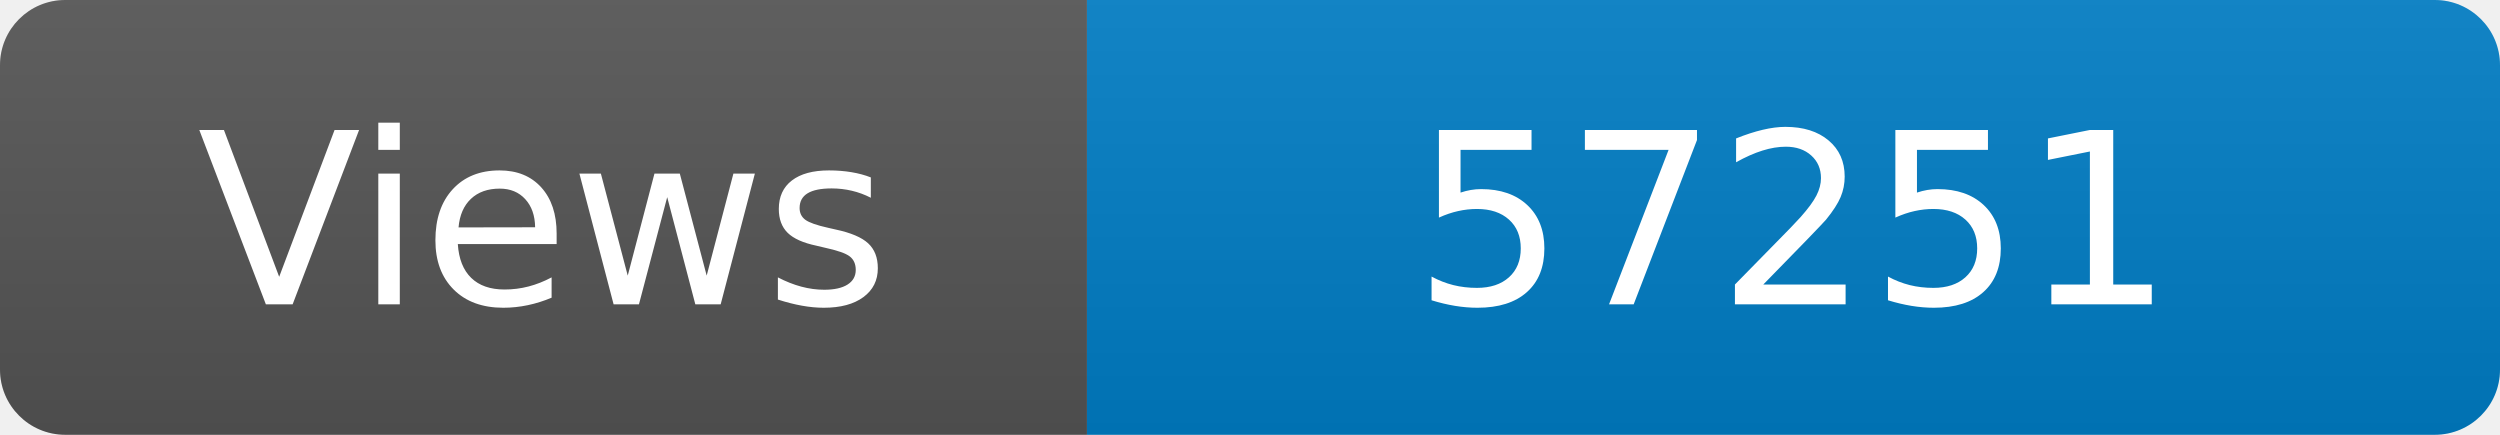
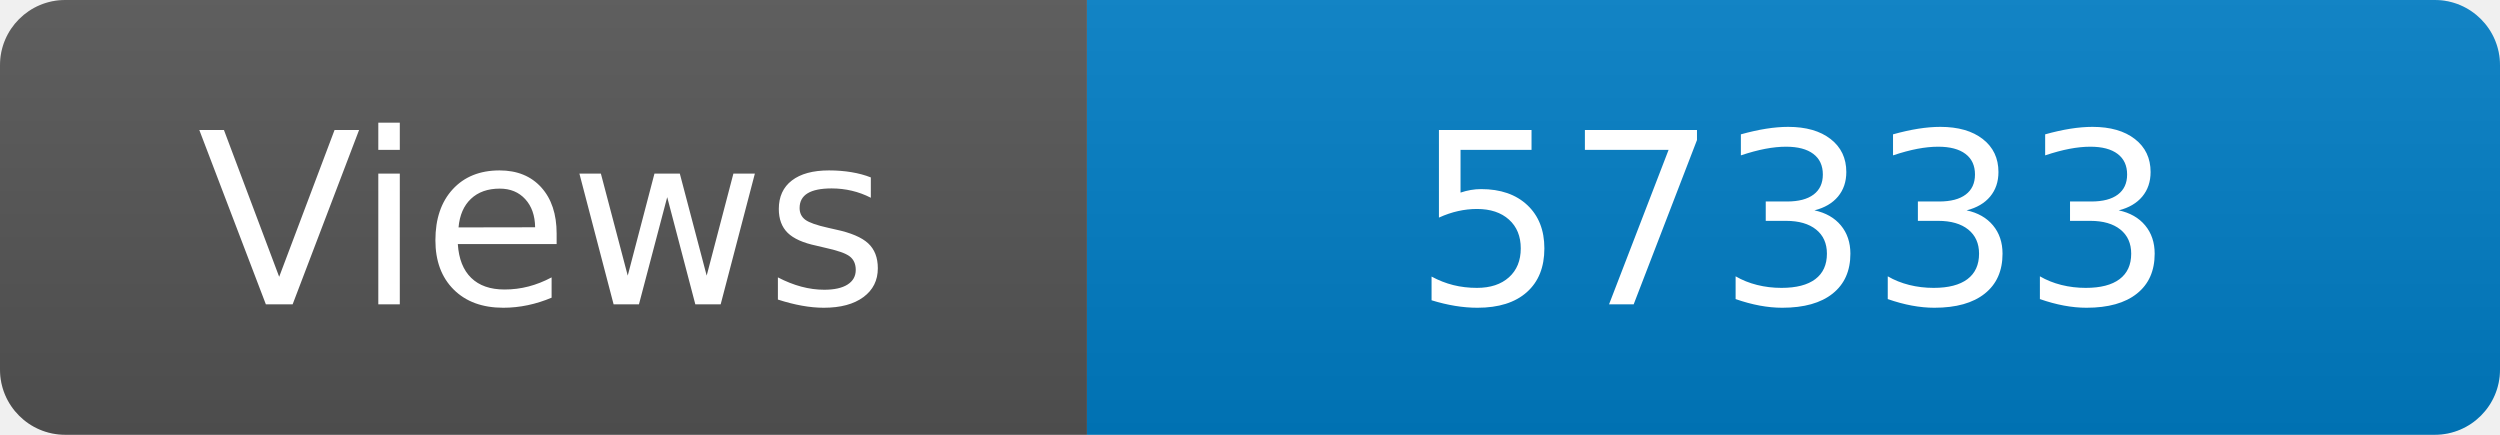
<svg xmlns="http://www.w3.org/2000/svg" width="115" height="20" role="img" aria-label="Maintained?: yes">
  <linearGradient id="s" x2="0" y2="100%">
    <stop offset="0" stop-color="#bbb" stop-opacity=".1" />
    <stop offset="1" stop-opacity=".1" />
  </linearGradient>
  <clipPath id="r">
    <rect width="115" height="20" rx="3" fill="#fff" />
  </clipPath>
  <g clip-path="url(#r)">
    <rect width="50" height="20" fill="#555" />
    <rect x="50" width="160" height="20" fill="#007ec6" />
    <rect width="115" height="20" fill="url(#s)" />
  </g>
  <g fill="#fff" text-anchor="middle" font-family="Verdana,Geneva,DejaVu Sans,sans-serif" font-size="110">
    <text x="250" y="140" transform="scale(.1)" fill="#fff">Views</text>
-     <text x="825" y="140" transform="scale(.1)" fill="#fff">57251</text>
+     <text x="825" y="140" transform="scale(.1)" fill="#fff">57333</text>
  </g>
</svg>
